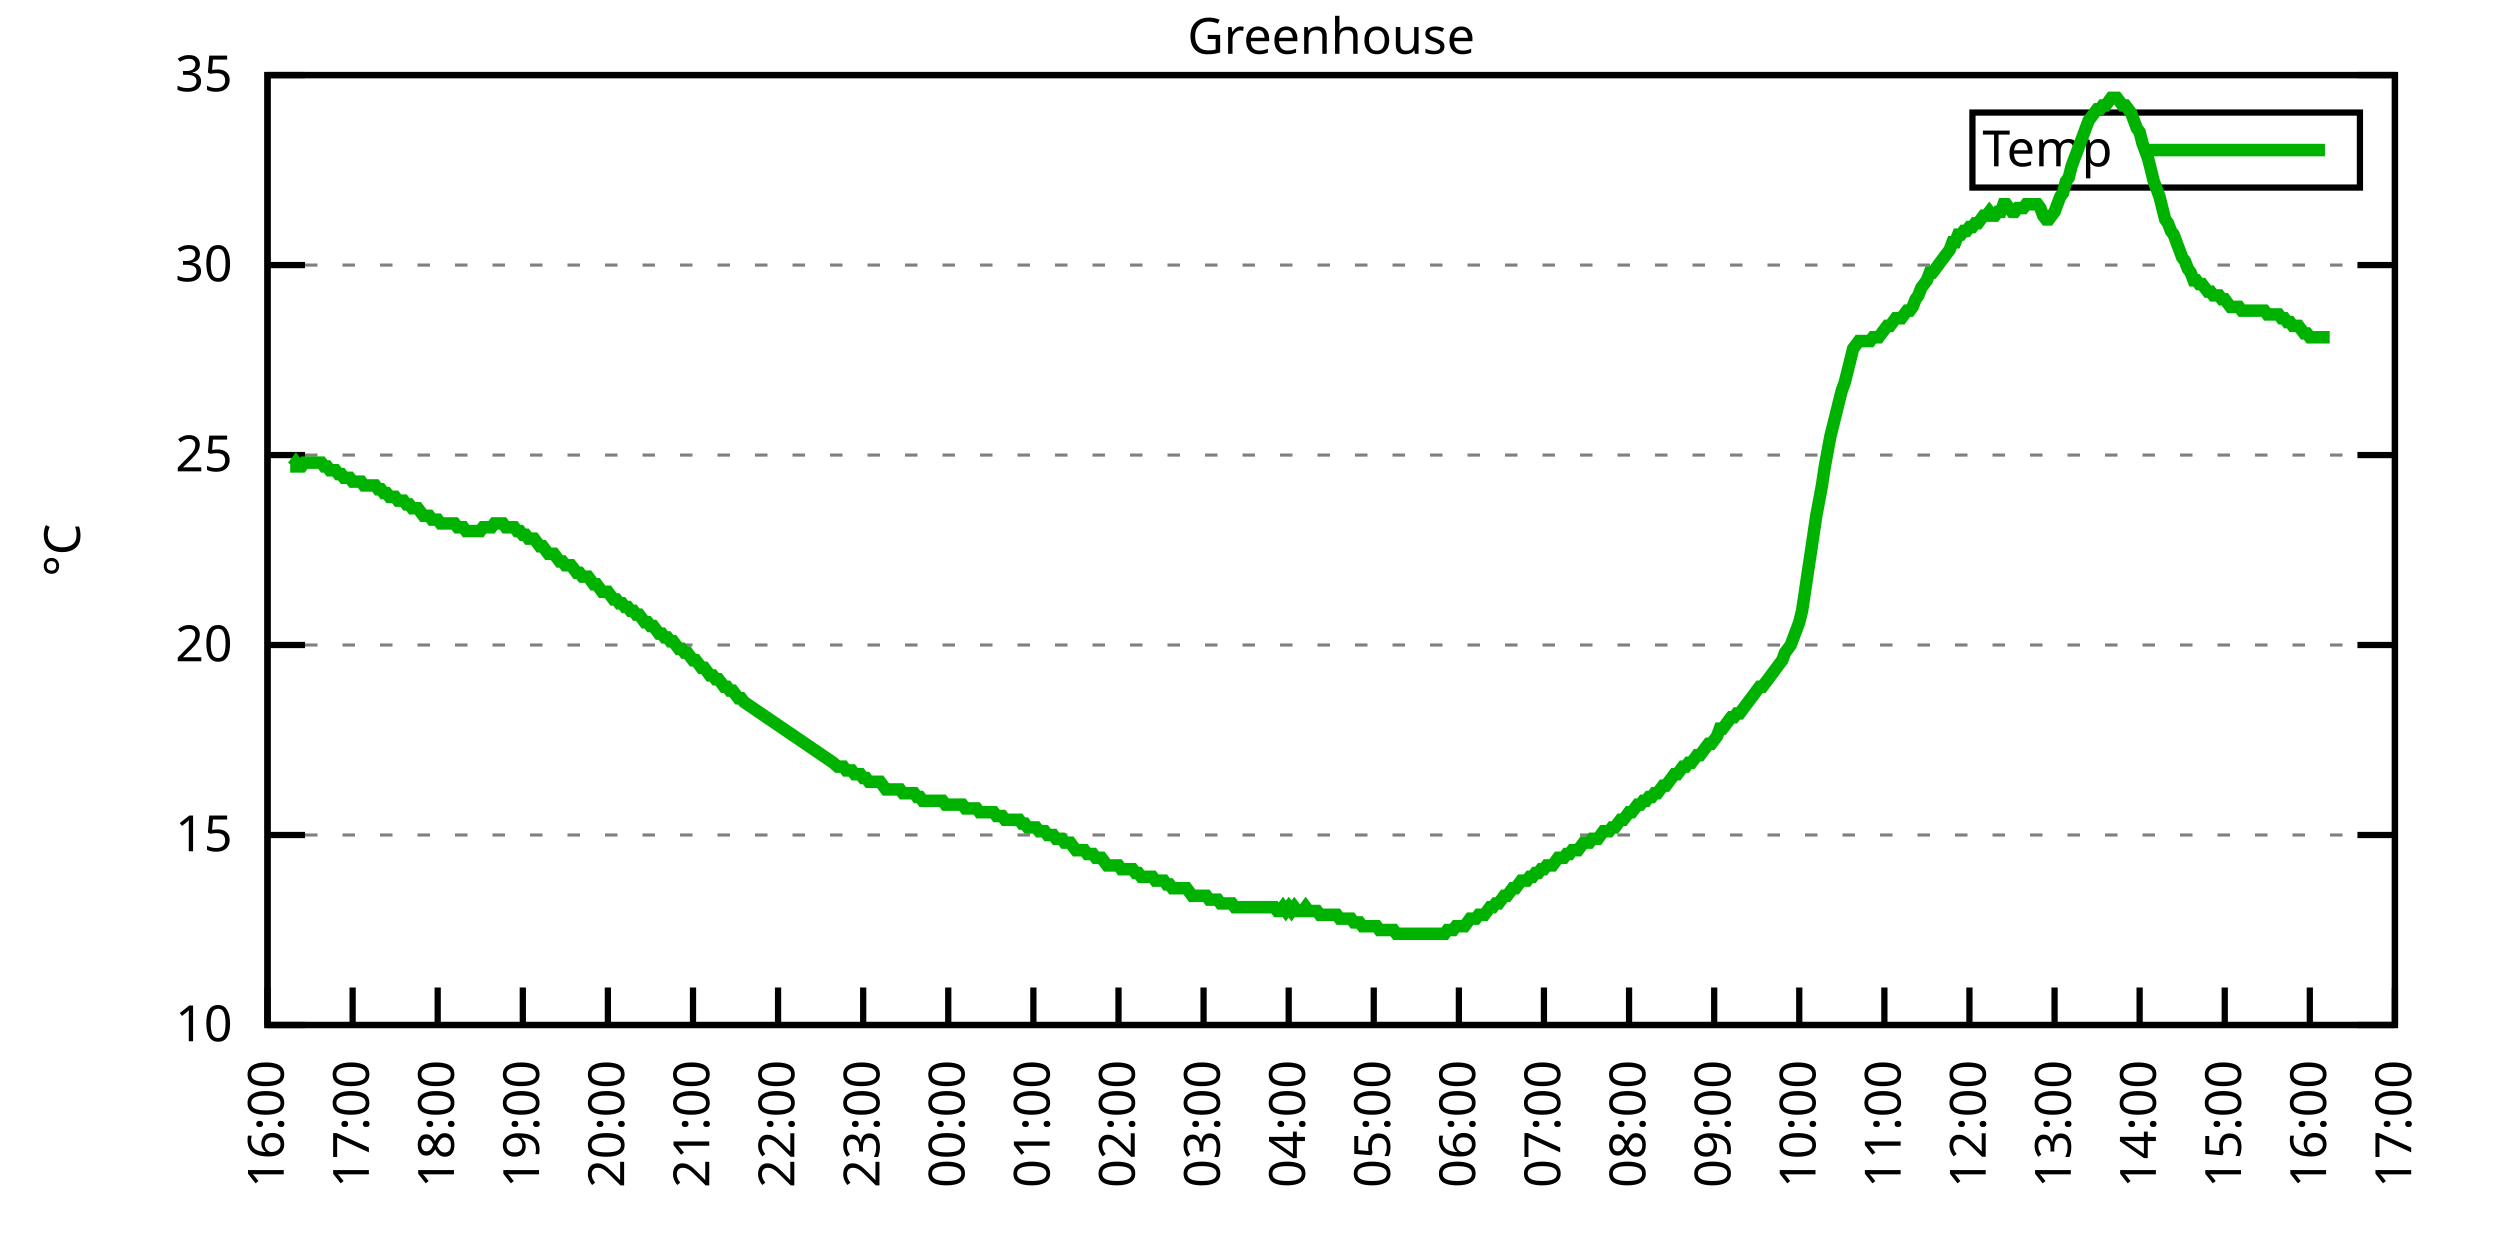
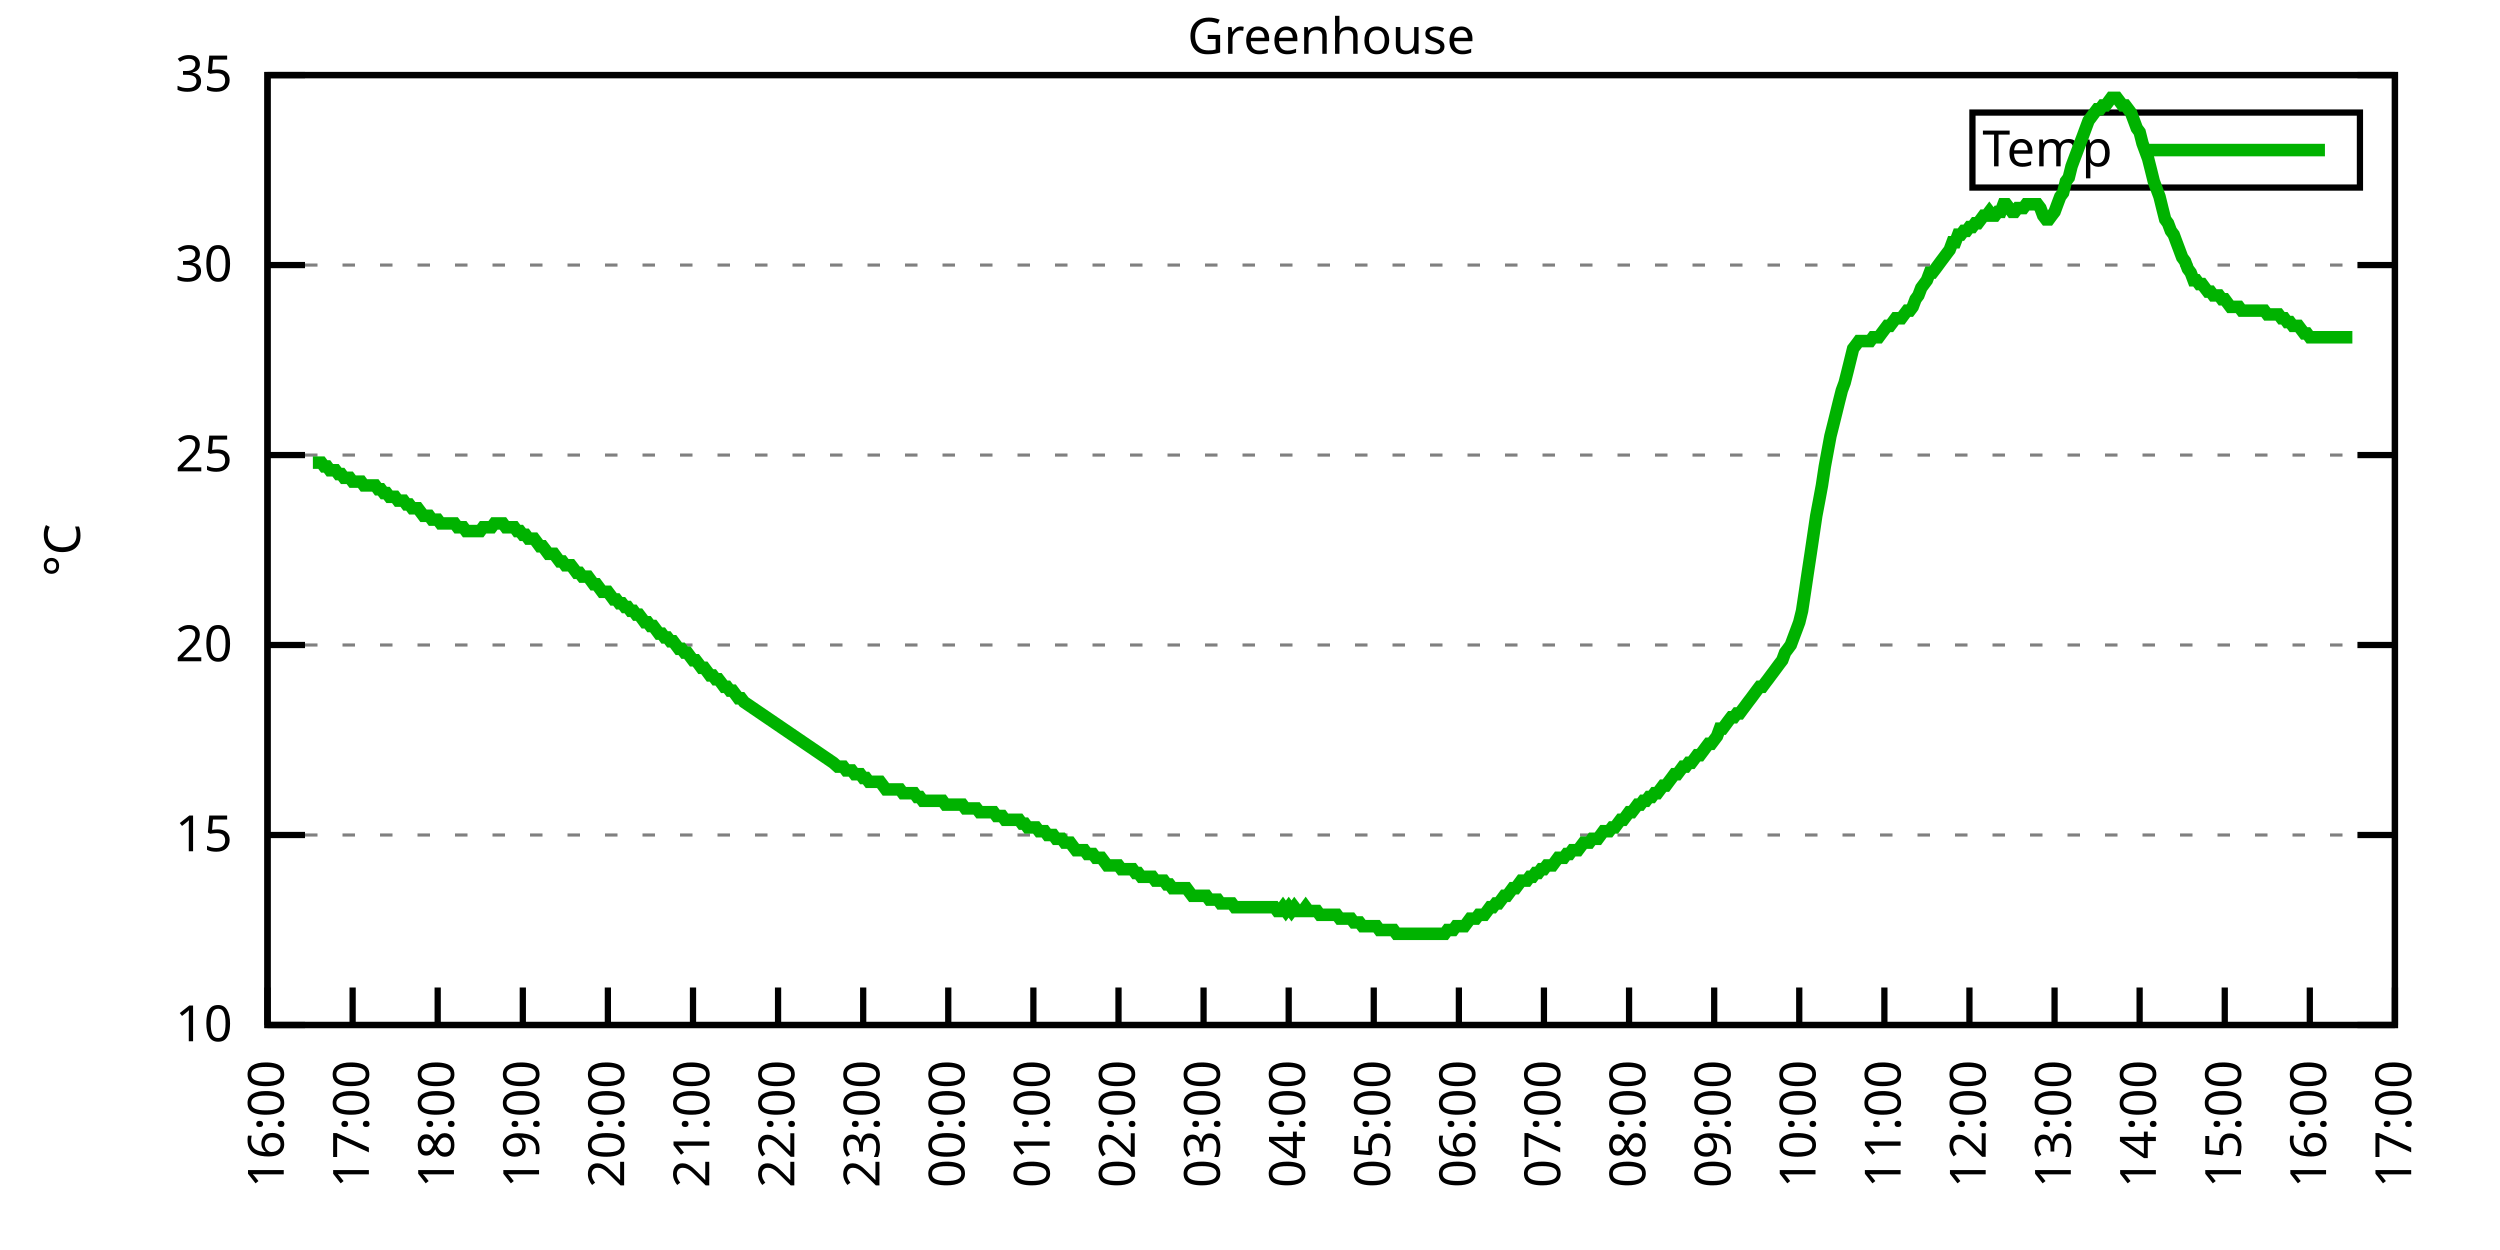
<svg xmlns="http://www.w3.org/2000/svg" xmlns:xlink="http://www.w3.org/1999/xlink" width="400" height="200" viewBox="0 0 400 200">
  <g id="gnuplot_canvas">
    <rect x="0" y="0" width="400" height="200" fill="none" />
    <defs>
      <circle id="gpDot" r="0.5" stroke-width="0.5" stroke="currentColor" />
      <path id="gpPt0" stroke-width="0.333" stroke="currentColor" d="M-1,0 h2 M0,-1 v2" />
      <path id="gpPt1" stroke-width="0.333" stroke="currentColor" d="M-1,-1 L1,1 M1,-1 L-1,1" />
      <path id="gpPt2" stroke-width="0.333" stroke="currentColor" d="M-1,0 L1,0 M0,-1 L0,1 M-1,-1 L1,1 M-1,1 L1,-1" />
      <rect id="gpPt3" stroke-width="0.333" stroke="currentColor" x="-1" y="-1" width="2" height="2" />
      <rect id="gpPt4" stroke-width="0.333" stroke="currentColor" fill="currentColor" x="-1" y="-1" width="2" height="2" />
      <circle id="gpPt5" stroke-width="0.333" stroke="currentColor" cx="0" cy="0" r="1" />
      <use xlink:href="#gpPt5" id="gpPt6" fill="currentColor" stroke="none" />
      <path id="gpPt7" stroke-width="0.333" stroke="currentColor" d="M0,-1.33 L-1.33,0.67 L1.33,0.67 z" />
      <use xlink:href="#gpPt7" id="gpPt8" fill="currentColor" stroke="none" />
      <use xlink:href="#gpPt7" id="gpPt9" stroke="currentColor" transform="rotate(180)" />
      <use xlink:href="#gpPt9" id="gpPt10" fill="currentColor" stroke="none" />
      <use xlink:href="#gpPt3" id="gpPt11" stroke="currentColor" transform="rotate(45)" />
      <use xlink:href="#gpPt11" id="gpPt12" fill="currentColor" stroke="none" />
      <path id="gpPt13" stroke-width="0.333" stroke="currentColor" d="M0,1.330 L1.265,0.411 L0.782,-1.067 L-0.782,-1.076 L-1.265,0.411 z" />
      <use xlink:href="#gpPt13" id="gpPt14" fill="currentColor" stroke="none" />
      <filter id="textbox" filterUnits="objectBoundingBox" x="0" y="0" height="1" width="1">
        <feFlood flood-color="white" flood-opacity="1" result="bgnd" />
        <feComposite in="SourceGraphic" in2="bgnd" operator="atop" />
      </filter>
      <filter id="greybox" filterUnits="objectBoundingBox" x="0" y="0" height="1" width="1">
        <feFlood flood-color="lightgrey" flood-opacity="1" result="grey" />
        <feComposite in="SourceGraphic" in2="grey" operator="atop" />
      </filter>
    </defs>
    <g fill="none" color="white" stroke="currentColor" stroke-width="1.00" stroke-linecap="butt" stroke-linejoin="miter">
</g>
    <g fill="none" color="black" stroke="currentColor" stroke-width="1.00" stroke-linecap="butt" stroke-linejoin="miter">
      <g stroke="none" shape-rendering="crispEdges">
        <polygon fill="rgb(255, 255, 255)" points="42.80,164.00 383.18,164.00 383.18,12.02 42.80,12.02 " />
      </g>
    </g>
    <g fill="none" color="black" stroke="currentColor" stroke-width="1.00" stroke-linecap="butt" stroke-linejoin="miter">
</g>
    <g fill="none" color="black" stroke="black" stroke-width="0.50" stroke-linecap="butt" stroke-linejoin="miter">
</g>
    <g fill="none" color="gray" stroke="currentColor" stroke-width="0.50" stroke-linecap="butt" stroke-linejoin="miter">
      <path stroke="gray" stroke-dasharray="2,4" class="gridline" d="M42.80,164.00 L383.19,164.00  " />
    </g>
    <g fill="none" color="gray" stroke="gray" stroke-width="1.00" stroke-linecap="butt" stroke-linejoin="miter">
</g>
    <g fill="none" color="black" stroke="currentColor" stroke-width="1.00" stroke-linecap="butt" stroke-linejoin="miter">
      <path stroke="black" d="M42.80,164.00 L48.80,164.00 M383.19,164.00 L377.19,164.00  " />
      <g transform="translate(37.20,166.60)" stroke="none" fill="black" font-family="Sans" font-size="8.00" text-anchor="end">
        <text>
          <tspan font-family="Sans"> 10</tspan>
        </text>
      </g>
    </g>
    <g fill="none" color="black" stroke="currentColor" stroke-width="1.00" stroke-linecap="butt" stroke-linejoin="miter">
</g>
    <g fill="none" color="black" stroke="black" stroke-width="0.50" stroke-linecap="butt" stroke-linejoin="miter">
</g>
    <g fill="none" color="gray" stroke="currentColor" stroke-width="0.50" stroke-linecap="butt" stroke-linejoin="miter">
      <path stroke="gray" stroke-dasharray="2,4" class="gridline" d="M42.80,133.60 L383.19,133.60  " />
    </g>
    <g fill="none" color="gray" stroke="gray" stroke-width="1.00" stroke-linecap="butt" stroke-linejoin="miter">
</g>
    <g fill="none" color="black" stroke="currentColor" stroke-width="1.00" stroke-linecap="butt" stroke-linejoin="miter">
      <path stroke="black" d="M42.80,133.60 L48.80,133.60 M383.19,133.60 L377.19,133.60  " />
      <g transform="translate(37.20,136.20)" stroke="none" fill="black" font-family="Sans" font-size="8.00" text-anchor="end">
        <text>
          <tspan font-family="Sans"> 15</tspan>
        </text>
      </g>
    </g>
    <g fill="none" color="black" stroke="currentColor" stroke-width="1.00" stroke-linecap="butt" stroke-linejoin="miter">
</g>
    <g fill="none" color="black" stroke="black" stroke-width="0.50" stroke-linecap="butt" stroke-linejoin="miter">
</g>
    <g fill="none" color="gray" stroke="currentColor" stroke-width="0.50" stroke-linecap="butt" stroke-linejoin="miter">
      <path stroke="gray" stroke-dasharray="2,4" class="gridline" d="M42.80,103.20 L383.19,103.20  " />
    </g>
    <g fill="none" color="gray" stroke="gray" stroke-width="1.00" stroke-linecap="butt" stroke-linejoin="miter">
</g>
    <g fill="none" color="black" stroke="currentColor" stroke-width="1.00" stroke-linecap="butt" stroke-linejoin="miter">
      <path stroke="black" d="M42.80,103.20 L48.80,103.20 M383.19,103.20 L377.19,103.20  " />
      <g transform="translate(37.20,105.80)" stroke="none" fill="black" font-family="Sans" font-size="8.00" text-anchor="end">
        <text>
          <tspan font-family="Sans"> 20</tspan>
        </text>
      </g>
    </g>
    <g fill="none" color="black" stroke="currentColor" stroke-width="1.00" stroke-linecap="butt" stroke-linejoin="miter">
</g>
    <g fill="none" color="black" stroke="black" stroke-width="0.50" stroke-linecap="butt" stroke-linejoin="miter">
</g>
    <g fill="none" color="gray" stroke="currentColor" stroke-width="0.50" stroke-linecap="butt" stroke-linejoin="miter">
      <path stroke="gray" stroke-dasharray="2,4" class="gridline" d="M42.80,72.81 L383.19,72.81  " />
    </g>
    <g fill="none" color="gray" stroke="gray" stroke-width="1.00" stroke-linecap="butt" stroke-linejoin="miter">
</g>
    <g fill="none" color="black" stroke="currentColor" stroke-width="1.00" stroke-linecap="butt" stroke-linejoin="miter">
      <path stroke="black" d="M42.80,72.81 L48.80,72.81 M383.19,72.81 L377.19,72.81  " />
      <g transform="translate(37.20,75.41)" stroke="none" fill="black" font-family="Sans" font-size="8.00" text-anchor="end">
        <text>
          <tspan font-family="Sans"> 25</tspan>
        </text>
      </g>
    </g>
    <g fill="none" color="black" stroke="currentColor" stroke-width="1.00" stroke-linecap="butt" stroke-linejoin="miter">
</g>
    <g fill="none" color="black" stroke="black" stroke-width="0.50" stroke-linecap="butt" stroke-linejoin="miter">
</g>
    <g fill="none" color="gray" stroke="currentColor" stroke-width="0.50" stroke-linecap="butt" stroke-linejoin="miter">
      <path stroke="gray" stroke-dasharray="2,4" class="gridline" d="M42.80,42.41 L383.19,42.41  " />
    </g>
    <g fill="none" color="gray" stroke="gray" stroke-width="1.00" stroke-linecap="butt" stroke-linejoin="miter">
</g>
    <g fill="none" color="black" stroke="currentColor" stroke-width="1.00" stroke-linecap="butt" stroke-linejoin="miter">
      <path stroke="black" d="M42.80,42.41 L48.80,42.41 M383.19,42.41 L377.19,42.41  " />
      <g transform="translate(37.20,45.01)" stroke="none" fill="black" font-family="Sans" font-size="8.00" text-anchor="end">
        <text>
          <tspan font-family="Sans"> 30</tspan>
        </text>
      </g>
    </g>
    <g fill="none" color="black" stroke="currentColor" stroke-width="1.00" stroke-linecap="butt" stroke-linejoin="miter">
</g>
    <g fill="none" color="black" stroke="black" stroke-width="0.50" stroke-linecap="butt" stroke-linejoin="miter">
</g>
    <g fill="none" color="gray" stroke="currentColor" stroke-width="0.50" stroke-linecap="butt" stroke-linejoin="miter">
      <path stroke="gray" stroke-dasharray="2,4" class="gridline" d="M42.80,12.01 L383.19,12.01  " />
    </g>
    <g fill="none" color="gray" stroke="gray" stroke-width="1.00" stroke-linecap="butt" stroke-linejoin="miter">
</g>
    <g fill="none" color="black" stroke="currentColor" stroke-width="1.00" stroke-linecap="butt" stroke-linejoin="miter">
      <path stroke="black" d="M42.80,12.01 L48.80,12.01 M383.19,12.01 L377.19,12.01  " />
      <g transform="translate(37.20,14.61)" stroke="none" fill="black" font-family="Sans" font-size="8.00" text-anchor="end">
        <text>
          <tspan font-family="Sans"> 35</tspan>
        </text>
      </g>
    </g>
    <g fill="none" color="black" stroke="currentColor" stroke-width="1.00" stroke-linecap="butt" stroke-linejoin="miter">
      <path stroke="black" d="M42.80,164.00 L42.80,158.00  " />
      <g transform="translate(45.40,169.60) rotate(270.00)" stroke="none" fill="black" font-family="Sans" font-size="8.00" text-anchor="end">
        <text>
          <tspan font-family="Sans">16:00</tspan>
        </text>
      </g>
    </g>
    <g fill="none" color="black" stroke="currentColor" stroke-width="1.00" stroke-linecap="butt" stroke-linejoin="miter">
      <path stroke="black" d="M56.42,164.00 L56.42,158.00  " />
      <g transform="translate(59.02,169.60) rotate(270.00)" stroke="none" fill="black" font-family="Sans" font-size="8.00" text-anchor="end">
        <text>
          <tspan font-family="Sans">17:00</tspan>
        </text>
      </g>
    </g>
    <g fill="none" color="black" stroke="currentColor" stroke-width="1.00" stroke-linecap="butt" stroke-linejoin="miter">
      <path stroke="black" d="M70.03,164.00 L70.03,158.00  " />
      <g transform="translate(72.63,169.60) rotate(270.00)" stroke="none" fill="black" font-family="Sans" font-size="8.00" text-anchor="end">
        <text>
          <tspan font-family="Sans">18:00</tspan>
        </text>
      </g>
    </g>
    <g fill="none" color="black" stroke="currentColor" stroke-width="1.00" stroke-linecap="butt" stroke-linejoin="miter">
      <path stroke="black" d="M83.65,164.00 L83.65,158.00  " />
      <g transform="translate(86.25,169.60) rotate(270.00)" stroke="none" fill="black" font-family="Sans" font-size="8.00" text-anchor="end">
        <text>
          <tspan font-family="Sans">19:00</tspan>
        </text>
      </g>
    </g>
    <g fill="none" color="black" stroke="currentColor" stroke-width="1.00" stroke-linecap="butt" stroke-linejoin="miter">
      <path stroke="black" d="M97.26,164.00 L97.26,158.00  " />
      <g transform="translate(99.86,169.60) rotate(270.00)" stroke="none" fill="black" font-family="Sans" font-size="8.00" text-anchor="end">
        <text>
          <tspan font-family="Sans">20:00</tspan>
        </text>
      </g>
    </g>
    <g fill="none" color="black" stroke="currentColor" stroke-width="1.00" stroke-linecap="butt" stroke-linejoin="miter">
      <path stroke="black" d="M110.88,164.00 L110.88,158.00  " />
      <g transform="translate(113.48,169.60) rotate(270.00)" stroke="none" fill="black" font-family="Sans" font-size="8.00" text-anchor="end">
        <text>
          <tspan font-family="Sans">21:00</tspan>
        </text>
      </g>
    </g>
    <g fill="none" color="black" stroke="currentColor" stroke-width="1.00" stroke-linecap="butt" stroke-linejoin="miter">
      <path stroke="black" d="M124.49,164.00 L124.49,158.00  " />
      <g transform="translate(127.09,169.60) rotate(270.00)" stroke="none" fill="black" font-family="Sans" font-size="8.00" text-anchor="end">
        <text>
          <tspan font-family="Sans">22:00</tspan>
        </text>
      </g>
    </g>
    <g fill="none" color="black" stroke="currentColor" stroke-width="1.00" stroke-linecap="butt" stroke-linejoin="miter">
      <path stroke="black" d="M138.11,164.00 L138.11,158.00  " />
      <g transform="translate(140.71,169.60) rotate(270.00)" stroke="none" fill="black" font-family="Sans" font-size="8.00" text-anchor="end">
        <text>
          <tspan font-family="Sans">23:00</tspan>
        </text>
      </g>
    </g>
    <g fill="none" color="black" stroke="currentColor" stroke-width="1.00" stroke-linecap="butt" stroke-linejoin="miter">
      <path stroke="black" d="M151.72,164.00 L151.72,158.00  " />
      <g transform="translate(154.32,169.60) rotate(270.00)" stroke="none" fill="black" font-family="Sans" font-size="8.00" text-anchor="end">
        <text>
          <tspan font-family="Sans">00:00</tspan>
        </text>
      </g>
    </g>
    <g fill="none" color="black" stroke="currentColor" stroke-width="1.00" stroke-linecap="butt" stroke-linejoin="miter">
      <path stroke="black" d="M165.34,164.00 L165.34,158.00  " />
      <g transform="translate(167.94,169.60) rotate(270.00)" stroke="none" fill="black" font-family="Sans" font-size="8.00" text-anchor="end">
        <text>
          <tspan font-family="Sans">01:00</tspan>
        </text>
      </g>
    </g>
    <g fill="none" color="black" stroke="currentColor" stroke-width="1.00" stroke-linecap="butt" stroke-linejoin="miter">
      <path stroke="black" d="M178.96,164.00 L178.96,158.00  " />
      <g transform="translate(181.56,169.60) rotate(270.00)" stroke="none" fill="black" font-family="Sans" font-size="8.00" text-anchor="end">
        <text>
          <tspan font-family="Sans">02:00</tspan>
        </text>
      </g>
    </g>
    <g fill="none" color="black" stroke="currentColor" stroke-width="1.00" stroke-linecap="butt" stroke-linejoin="miter">
      <path stroke="black" d="M192.57,164.00 L192.57,158.00  " />
      <g transform="translate(195.17,169.60) rotate(270.00)" stroke="none" fill="black" font-family="Sans" font-size="8.00" text-anchor="end">
        <text>
          <tspan font-family="Sans">03:00</tspan>
        </text>
      </g>
    </g>
    <g fill="none" color="black" stroke="currentColor" stroke-width="1.00" stroke-linecap="butt" stroke-linejoin="miter">
      <path stroke="black" d="M206.19,164.00 L206.19,158.00  " />
      <g transform="translate(208.79,169.60) rotate(270.00)" stroke="none" fill="black" font-family="Sans" font-size="8.00" text-anchor="end">
        <text>
          <tspan font-family="Sans">04:00</tspan>
        </text>
      </g>
    </g>
    <g fill="none" color="black" stroke="currentColor" stroke-width="1.00" stroke-linecap="butt" stroke-linejoin="miter">
      <path stroke="black" d="M219.80,164.00 L219.80,158.00  " />
      <g transform="translate(222.40,169.60) rotate(270.00)" stroke="none" fill="black" font-family="Sans" font-size="8.00" text-anchor="end">
        <text>
          <tspan font-family="Sans">05:00</tspan>
        </text>
      </g>
    </g>
    <g fill="none" color="black" stroke="currentColor" stroke-width="1.00" stroke-linecap="butt" stroke-linejoin="miter">
      <path stroke="black" d="M233.42,164.00 L233.42,158.00  " />
      <g transform="translate(236.02,169.60) rotate(270.00)" stroke="none" fill="black" font-family="Sans" font-size="8.00" text-anchor="end">
        <text>
          <tspan font-family="Sans">06:00</tspan>
        </text>
      </g>
    </g>
    <g fill="none" color="black" stroke="currentColor" stroke-width="1.00" stroke-linecap="butt" stroke-linejoin="miter">
      <path stroke="black" d="M247.03,164.00 L247.03,158.00  " />
      <g transform="translate(249.63,169.60) rotate(270.00)" stroke="none" fill="black" font-family="Sans" font-size="8.00" text-anchor="end">
        <text>
          <tspan font-family="Sans">07:00</tspan>
        </text>
      </g>
    </g>
    <g fill="none" color="black" stroke="currentColor" stroke-width="1.00" stroke-linecap="butt" stroke-linejoin="miter">
      <path stroke="black" d="M260.65,164.00 L260.65,158.00  " />
      <g transform="translate(263.25,169.60) rotate(270.00)" stroke="none" fill="black" font-family="Sans" font-size="8.00" text-anchor="end">
        <text>
          <tspan font-family="Sans">08:00</tspan>
        </text>
      </g>
    </g>
    <g fill="none" color="black" stroke="currentColor" stroke-width="1.00" stroke-linecap="butt" stroke-linejoin="miter">
      <path stroke="black" d="M274.27,164.00 L274.27,158.00  " />
      <g transform="translate(276.87,169.60) rotate(270.00)" stroke="none" fill="black" font-family="Sans" font-size="8.00" text-anchor="end">
        <text>
          <tspan font-family="Sans">09:00</tspan>
        </text>
      </g>
    </g>
    <g fill="none" color="black" stroke="currentColor" stroke-width="1.00" stroke-linecap="butt" stroke-linejoin="miter">
      <path stroke="black" d="M287.88,164.00 L287.88,158.00  " />
      <g transform="translate(290.48,169.60) rotate(270.00)" stroke="none" fill="black" font-family="Sans" font-size="8.00" text-anchor="end">
        <text>
          <tspan font-family="Sans">10:00</tspan>
        </text>
      </g>
    </g>
    <g fill="none" color="black" stroke="currentColor" stroke-width="1.00" stroke-linecap="butt" stroke-linejoin="miter">
      <path stroke="black" d="M301.50,164.00 L301.50,158.00  " />
      <g transform="translate(304.10,169.60) rotate(270.00)" stroke="none" fill="black" font-family="Sans" font-size="8.00" text-anchor="end">
        <text>
          <tspan font-family="Sans">11:00</tspan>
        </text>
      </g>
    </g>
    <g fill="none" color="black" stroke="currentColor" stroke-width="1.00" stroke-linecap="butt" stroke-linejoin="miter">
      <path stroke="black" d="M315.11,164.00 L315.11,158.00  " />
      <g transform="translate(317.71,169.60) rotate(270.00)" stroke="none" fill="black" font-family="Sans" font-size="8.00" text-anchor="end">
        <text>
          <tspan font-family="Sans">12:00</tspan>
        </text>
      </g>
    </g>
    <g fill="none" color="black" stroke="currentColor" stroke-width="1.00" stroke-linecap="butt" stroke-linejoin="miter">
      <path stroke="black" d="M328.73,164.00 L328.73,158.00  " />
      <g transform="translate(331.33,169.60) rotate(270.00)" stroke="none" fill="black" font-family="Sans" font-size="8.00" text-anchor="end">
        <text>
          <tspan font-family="Sans">13:00</tspan>
        </text>
      </g>
    </g>
    <g fill="none" color="black" stroke="currentColor" stroke-width="1.00" stroke-linecap="butt" stroke-linejoin="miter">
      <path stroke="black" d="M342.34,164.00 L342.34,158.00  " />
      <g transform="translate(344.94,169.60) rotate(270.00)" stroke="none" fill="black" font-family="Sans" font-size="8.00" text-anchor="end">
        <text>
          <tspan font-family="Sans">14:00</tspan>
        </text>
      </g>
    </g>
    <g fill="none" color="black" stroke="currentColor" stroke-width="1.00" stroke-linecap="butt" stroke-linejoin="miter">
      <path stroke="black" d="M355.96,164.00 L355.96,158.00  " />
      <g transform="translate(358.56,169.60) rotate(270.00)" stroke="none" fill="black" font-family="Sans" font-size="8.00" text-anchor="end">
        <text>
          <tspan font-family="Sans">15:00</tspan>
        </text>
      </g>
    </g>
    <g fill="none" color="black" stroke="currentColor" stroke-width="1.00" stroke-linecap="butt" stroke-linejoin="miter">
      <path stroke="black" d="M369.57,164.00 L369.57,158.00  " />
      <g transform="translate(372.17,169.60) rotate(270.00)" stroke="none" fill="black" font-family="Sans" font-size="8.00" text-anchor="end">
        <text>
          <tspan font-family="Sans">16:00</tspan>
        </text>
      </g>
    </g>
    <g fill="none" color="black" stroke="currentColor" stroke-width="1.00" stroke-linecap="butt" stroke-linejoin="miter">
      <path stroke="black" d="M383.19,164.00 L383.19,158.00  " />
      <g transform="translate(385.79,169.60) rotate(270.00)" stroke="none" fill="black" font-family="Sans" font-size="8.00" text-anchor="end">
        <text>
          <tspan font-family="Sans">17:00</tspan>
        </text>
      </g>
    </g>
    <g fill="none" color="black" stroke="currentColor" stroke-width="1.00" stroke-linecap="butt" stroke-linejoin="miter">
</g>
    <g fill="none" color="black" stroke="currentColor" stroke-width="1.00" stroke-linecap="butt" stroke-linejoin="miter">
      <path stroke="black" d="M42.80,12.01 L42.80,164.00 L383.19,164.00 L383.19,12.01 L42.80,12.01 Z  " />
    </g>
    <g fill="none" color="black" stroke="currentColor" stroke-width="1.00" stroke-linecap="butt" stroke-linejoin="miter">
</g>
    <g fill="none" color="black" stroke="currentColor" stroke-width="1.00" stroke-linecap="butt" stroke-linejoin="miter">
      <path stroke="black" d="M315.59,30.01 L315.59,18.01 L377.59,18.01 L377.59,30.01 L315.59,30.01 Z  " />
    </g>
    <g id="Greenhouse_plot_1">
      <g fill="none" color="white" stroke="black" stroke-width="2.00" stroke-linecap="butt" stroke-linejoin="miter">
</g>
      <g fill="none" color="black" stroke="currentColor" stroke-width="2.00" stroke-linecap="butt" stroke-linejoin="miter">
        <g transform="translate(337.99,26.61)" stroke="none" fill="black" font-family="Sans" font-size="8.00" text-anchor="end">
          <text>
            <tspan font-family="Sans">Temp</tspan>
          </text>
        </g>
      </g>
      <g fill="none" color="black" stroke="currentColor" stroke-width="2.00" stroke-linecap="butt" stroke-linejoin="miter">
-         <path stroke="rgb(  0, 178,   0)" d="M343.59,24.01 L371.99,24.01 M46.43,74.63 L46.88,74.63 L47.34,74.02 L47.79,74.63 L48.25,74.63 L48.70,74.02   L49.15,74.02 L49.61,74.02 L50.06,74.02 L50.52,74.02 L50.97,74.02 L51.42,74.02 L51.88,74.63 L52.33,74.63   L52.78,75.24 L53.24,75.24 L53.69,75.24 L54.15,75.85 L54.60,75.85 L55.05,76.45 L55.51,76.45 L55.96,76.45   L56.42,77.06 L56.87,77.06 L57.32,77.06 L57.78,77.06 L58.23,77.67 L58.68,77.67 L59.14,77.67 L59.59,77.67   L60.05,77.67 L60.50,78.28 L60.95,78.28 L61.41,78.89 L61.86,78.89 L62.32,79.49 L62.77,79.49 L63.22,79.49   L63.68,80.10 L64.13,80.10 L64.58,80.10 L65.04,80.71 L65.49,80.71 L65.95,81.32 L66.40,81.32 L66.85,81.32   L67.31,81.93 L67.76,82.53 L68.22,82.53 L68.67,82.53 L69.12,83.14 L69.58,83.14 L70.03,83.14 L70.49,83.75   L70.94,83.75 L71.39,83.75 L71.85,83.75 L72.30,83.75 L72.75,83.75 L73.21,84.36 L73.66,84.36 L74.12,84.36   L74.57,84.97 L75.02,84.97 L75.48,84.97 L75.93,84.97 L76.39,84.97 L76.84,84.97 L77.29,84.36 L77.75,84.36   L78.20,84.36 L78.65,84.36 L79.11,83.75 L79.56,83.75 L80.02,83.75 L80.47,83.75 L80.92,84.36 L81.38,84.36   L81.83,84.36 L82.29,84.36 L82.74,84.97 L83.19,84.97 L83.65,85.57 L84.10,85.57 L84.55,86.18 L85.01,86.18   L85.46,86.18 L85.92,86.79 L86.37,87.40 L86.82,87.40 L87.28,88.00 L87.73,88.61 L88.19,88.61 L88.64,88.61   L89.09,89.22 L89.55,89.83 L90.00,89.83 L90.45,90.44 L90.91,90.44 L91.36,90.44 L91.82,91.04 L92.27,91.65   L92.72,91.65 L93.18,92.26 L93.63,92.26 L94.09,92.26 L94.54,92.87 L94.99,93.48 L95.45,93.48 L95.90,94.08   L96.35,94.69 L96.81,94.69 L97.26,94.69 L97.72,95.30 L98.17,95.91 L98.62,95.91 L99.08,96.52 L99.53,96.52   L99.99,97.12 L100.44,97.12 L100.89,97.73 L101.35,97.73 L101.80,98.34 L102.25,98.34 L102.71,98.95 L103.16,99.56   L103.62,99.56 L104.07,100.16 L104.52,100.16 L104.98,100.77 L105.43,101.38 L105.89,101.38 L106.34,101.99 L106.79,101.99   L107.25,102.60 L107.70,102.60 L108.15,103.20 L108.61,103.81 L109.06,103.81 L109.52,104.42 L109.97,104.42 L110.42,105.03   L110.88,105.64 L111.33,105.64 L111.79,106.24 L112.24,106.85 L112.69,106.85 L113.15,107.46 L113.60,108.07 L114.05,108.07   L114.51,108.68 L114.96,108.68 L115.42,109.28 L115.87,109.89 L116.32,109.89 L116.78,110.50 L117.23,110.50 L117.69,111.11   L118.14,111.72 L118.59,111.72 L119.05,112.32 L133.34,122.05 L134.02,122.66 L134.48,122.66 L134.93,122.66 L135.39,123.27   L135.84,123.27 L136.29,123.27 L136.75,123.87 L137.20,123.87 L137.66,123.87 L138.11,124.48 L138.56,124.48 L139.02,125.09   L139.47,125.09 L139.92,125.09 L140.38,125.09 L140.83,125.09 L141.29,125.70 L141.74,126.31 L142.19,126.31 L142.65,126.31   L143.10,126.31 L143.56,126.31 L144.01,126.31 L144.46,126.91 L144.92,126.91 L145.37,126.91 L145.82,126.91 L146.28,126.91   L146.73,127.52 L147.19,127.52 L147.64,128.13 L148.09,128.13 L148.55,128.13 L149.00,128.13 L149.46,128.13 L149.91,128.13   L150.36,128.13 L150.82,128.13 L151.27,128.74 L151.72,128.74 L152.18,128.74 L152.63,128.74 L153.09,128.74 L153.54,128.74   L153.99,128.74 L154.45,129.35 L154.90,129.35 L155.36,129.35 L155.81,129.35 L156.26,129.35 L156.72,129.95 L157.17,129.95   L157.62,129.95 L158.08,129.95 L158.53,129.95 L158.99,129.95 L159.44,130.56 L159.89,130.56 L160.35,130.56 L160.80,131.17   L161.26,131.17 L161.71,131.17 L162.16,131.17 L162.62,131.17 L163.07,131.17 L163.52,131.78 L163.98,131.78 L164.43,132.39   L164.89,132.39 L165.34,132.39 L165.79,132.39 L166.25,132.99 L166.70,132.99 L167.16,132.99 L167.61,133.60 L168.06,133.60   L168.52,133.60 L168.97,134.21 L169.43,134.21 L169.88,134.21 L170.33,134.82 L170.79,134.82 L171.24,134.82 L171.69,135.43   L172.15,136.03 L172.60,136.03 L173.06,136.03 L173.51,136.03 L173.96,136.64 L174.42,136.64 L174.87,136.64 L175.33,137.25   L175.78,137.25 L176.23,137.25 L176.69,137.86 L177.14,138.47 L177.59,138.47 L178.05,138.47 L178.50,138.47 L178.96,138.47   L179.41,139.07 L179.86,139.07 L180.32,139.07 L180.77,139.07 L181.23,139.07 L181.68,139.68 L182.13,139.68 L182.59,140.29   L183.04,140.29 L183.49,140.29 L183.95,140.29 L184.40,140.29 L184.86,140.90 L185.31,140.90 L185.76,140.90 L186.22,140.90   L186.67,141.51 L187.13,141.51 L187.58,142.11 L188.03,142.11 L188.49,142.11 L188.94,142.11 L189.39,142.11 L189.85,142.11   L190.30,142.72 L190.76,143.33 L191.21,143.33 L191.66,143.33 L192.12,143.33 L192.57,143.33 L193.03,143.33 L193.48,143.94   L193.93,143.94 L194.39,143.94 L194.84,143.94 L195.29,144.55 L195.75,144.55 L196.20,144.55 L196.66,144.55 L197.11,144.55   L197.56,145.15 L198.02,145.15 L198.47,145.15 L198.93,145.15 L199.38,145.15 L199.83,145.15 L200.29,145.15 L200.74,145.15   L201.19,145.15 L201.65,145.15 L202.10,145.15 L202.56,145.15 L203.01,145.15 L203.46,145.15 L203.92,145.15 L204.37,145.76   L204.83,145.76 L205.28,145.15 L205.73,145.76 L206.19,145.15 L206.64,145.76 L207.09,145.15 L207.55,145.76 L208.00,145.76   L208.46,145.76 L208.91,145.15 L209.36,145.76 L209.82,145.76 L210.27,145.76 L210.73,145.76 L211.18,146.37 L211.63,146.37   L212.09,146.37 L212.54,146.37 L213.00,146.37 L213.45,146.37 L213.90,146.37 L214.36,146.98 L214.81,146.98 L215.26,146.98   L215.72,146.98 L216.17,146.98 L216.63,147.59 L217.08,147.59 L217.53,147.59 L217.99,148.19 L218.44,148.19 L218.90,148.19   L219.35,148.19 L219.80,148.19 L220.26,148.19 L220.71,148.80 L221.16,148.80 L221.62,148.80 L222.07,148.80 L222.53,148.80   L222.98,148.80 L223.43,149.41 L223.89,149.41 L224.34,149.41 L224.80,149.41 L225.25,149.41 L225.70,149.41 L226.16,149.41   L226.61,149.41 L227.06,149.41 L227.52,149.41 L227.97,149.41 L228.43,149.41 L228.88,149.41 L229.33,149.41 L229.79,149.41   L230.24,149.41 L230.70,149.41 L231.15,149.41 L231.60,148.80 L232.06,148.80 L232.51,148.80 L232.96,148.19 L233.42,148.19   L233.87,148.19 L234.33,148.19 L234.78,147.59 L235.23,146.98 L235.69,146.98 L236.14,146.98 L236.60,146.37 L237.05,146.37   L237.50,146.37 L237.96,145.76 L238.41,145.15 L238.86,145.15 L239.32,144.55 L239.77,144.55 L240.23,143.94 L240.68,143.33   L241.13,143.33 L241.59,142.72 L242.04,142.11 L242.50,142.11 L242.95,141.51 L243.40,140.90 L243.86,140.90 L244.31,140.90   L244.76,140.29 L245.22,140.29 L245.67,139.68 L246.13,139.68 L246.58,139.07 L247.03,139.07 L247.49,138.47 L247.94,138.47   L248.40,138.47 L248.85,137.86 L249.30,137.25 L249.76,137.25 L250.21,137.25 L250.66,136.64 L251.12,136.64 L251.57,136.03   L252.03,136.03 L252.48,136.03 L252.93,135.43 L253.39,134.82 L253.84,134.82 L254.30,134.82 L254.75,134.21 L255.20,134.21   L255.66,134.21 L256.11,133.60 L256.56,132.99 L257.02,132.99 L257.47,132.99 L257.93,132.39 L258.38,132.39 L258.83,131.78   L259.29,131.17 L259.74,131.17 L260.20,130.56 L260.65,129.95 L261.10,129.95 L261.56,129.35 L262.01,128.74 L262.47,128.74   L262.92,128.13 L263.37,128.13 L263.83,127.52 L264.28,127.52 L264.73,126.91 L265.19,126.91 L265.64,126.31 L266.10,125.70   L266.55,125.70 L267.00,125.09 L267.46,124.48 L267.91,123.87 L268.37,123.87 L268.82,123.27 L269.27,122.66 L269.73,122.66   L270.18,122.05 L270.63,122.05 L271.09,121.44 L271.54,120.83 L272.00,120.83 L272.45,120.23 L272.90,119.62 L273.36,119.01   L273.81,119.01 L274.27,118.40 L274.72,117.80 L275.17,116.58 L275.63,116.58 L276.08,115.97 L276.53,115.36 L276.99,114.76   L277.44,114.76 L277.90,114.15 L278.35,114.15 L278.80,113.54 L279.26,112.93 L279.71,112.32 L280.17,111.72 L280.62,111.11   L281.07,110.50 L281.53,109.89 L281.98,109.89 L282.43,109.28 L282.89,108.68 L283.34,108.07 L283.80,107.46 L284.25,106.85   L284.70,106.24 L285.16,105.64 L285.61,104.42 L286.07,103.81 L286.52,103.20 L286.97,101.99 L287.43,100.77 L287.88,99.56   L288.33,97.73 L288.79,94.69 L289.24,91.65 L289.70,88.61 L290.15,85.57 L290.60,82.53 L291.06,80.10 L291.51,77.67   L291.97,74.63 L292.42,72.20 L292.87,69.77 L293.33,67.94 L293.78,66.12 L294.23,64.29 L294.69,62.47 L295.14,61.25   L295.60,59.43 L296.05,57.61 L296.50,55.78 L296.96,55.18 L297.41,54.57 L297.87,54.57 L298.32,54.57 L298.77,54.57   L299.23,54.57 L299.68,53.96 L300.13,53.96 L300.59,53.96 L301.04,53.35 L301.50,52.74 L301.95,52.14 L302.40,52.14   L302.86,51.53 L303.31,50.92 L303.77,50.92 L304.22,50.92 L304.67,50.31 L305.13,49.70 L305.58,49.70 L306.03,49.10   L306.49,47.88 L306.94,47.27 L307.40,46.06 L307.85,45.45 L308.30,44.84 L308.76,43.62 L309.21,43.62 L309.67,43.02   L310.12,42.41 L310.57,41.80 L311.03,41.19 L311.48,40.58 L311.94,39.98 L312.39,38.76 L312.84,38.76 L313.30,37.54   L313.75,37.54 L314.20,36.94 L314.66,36.94 L315.11,36.33 L315.57,36.33 L316.02,35.72 L316.47,35.72 L316.93,35.11   L317.38,34.50 L317.84,34.50 L318.29,33.90 L318.74,34.50 L319.20,34.50 L319.65,33.90 L320.10,33.90 L320.56,32.68   L321.01,32.68 L321.47,33.29 L321.92,33.90 L322.37,33.90 L322.83,33.29 L323.28,33.29 L323.74,33.29 L324.19,32.68   L324.64,32.68 L325.10,32.68 L325.55,32.68 L326.00,32.68 L326.46,33.29 L326.91,34.50 L327.37,35.11 L327.82,35.11   L328.27,34.50 L328.73,33.90 L329.18,32.68 L329.64,31.46 L330.09,30.86 L330.54,29.03 L331.00,28.42 L331.45,26.60   L331.90,25.39 L332.36,24.17 L332.81,22.95 L333.27,21.74 L333.72,20.52 L334.17,19.31 L334.63,18.70 L335.08,18.09   L335.54,17.48 L335.99,17.48 L336.44,16.87 L336.90,16.87 L337.35,16.27 L337.80,15.66 L338.26,15.66 L338.71,15.66   L339.17,16.27 L339.62,16.87 L340.07,16.87 L340.53,17.48 L340.98,18.09 L341.44,19.31 L341.89,20.52 L342.34,21.13   L342.80,22.95 L343.25,24.17 L343.70,25.39 L344.16,27.21 L344.61,29.03 L345.07,30.25 L345.52,31.46 L345.97,33.29   L346.43,35.11 L346.88,35.72 L347.34,36.94 L347.79,37.54 L348.24,38.76 L348.70,39.98 L349.15,41.19 L349.60,41.80   L350.06,43.02 L350.51,43.62 L350.97,44.84 L351.42,44.84 L351.87,45.45 L352.33,45.45 L352.78,46.06 L353.24,46.66   L353.69,46.66 L354.14,47.27 L354.60,47.27 L355.05,47.27 L355.50,47.88 L355.96,47.88 L356.41,48.49 L356.87,49.10   L357.32,49.10 L357.77,49.10 L358.23,49.10 L358.68,49.70 L359.14,49.70 L359.59,49.70 L360.04,49.70 L360.50,49.70   L360.95,49.70 L361.41,49.70 L361.86,49.70 L362.31,49.70 L362.77,50.31 L363.22,50.31 L363.67,50.31 L364.13,50.31   L364.58,50.31 L365.04,50.92 L365.49,50.92 L365.94,51.53 L366.40,51.53 L366.85,52.14 L367.31,52.14 L367.76,52.14   L368.21,52.74 L368.67,53.35 L369.12,53.35 L369.57,53.96 L370.03,53.96 L370.48,53.96 L370.94,53.96 L371.39,53.96   L371.84,53.96 L372.30,53.96 L372.75,53.96  " />
+         <path stroke="rgb(  0, 178,   0)" d="M343.59,24.01 L371.99,24.01 M50.06,74.02 L50.52,74.02 L50.97,74.02 L51.42,74.02 L51.88,74.63 L52.33,74.63   L52.78,75.24 L53.24,75.24 L53.69,75.24 L54.15,75.85 L54.60,75.85 L55.05,76.45 L55.51,76.45 L55.96,76.45   L56.42,77.06 L56.87,77.06 L57.32,77.06 L57.78,77.06 L58.23,77.67 L58.68,77.67 L59.14,77.67 L59.59,77.67   L60.05,77.67 L60.50,78.28 L60.95,78.28 L61.41,78.89 L61.86,78.89 L62.32,79.49 L62.77,79.49 L63.22,79.49   L63.68,80.10 L64.13,80.10 L64.58,80.10 L65.04,80.71 L65.49,80.71 L65.95,81.32 L66.40,81.32 L66.85,81.32   L67.31,81.93 L67.76,82.53 L68.22,82.53 L68.67,82.53 L69.12,83.14 L69.58,83.14 L70.03,83.14 L70.49,83.75   L70.94,83.75 L71.39,83.75 L71.85,83.75 L72.30,83.75 L72.75,83.75 L73.21,84.36 L73.66,84.36 L74.12,84.36   L74.57,84.97 L75.02,84.97 L75.48,84.97 L75.93,84.97 L76.39,84.97 L76.84,84.97 L77.29,84.36 L77.75,84.36   L78.20,84.36 L78.65,84.36 L79.11,83.75 L79.56,83.75 L80.02,83.75 L80.47,83.75 L80.92,84.36 L81.38,84.36   L81.83,84.36 L82.29,84.36 L82.74,84.97 L83.19,84.97 L83.65,85.57 L84.10,85.57 L84.55,86.18 L85.01,86.18   L85.46,86.18 L85.92,86.79 L86.37,87.40 L86.82,87.40 L87.28,88.00 L87.73,88.61 L88.19,88.61 L88.64,88.61   L89.09,89.22 L89.55,89.83 L90.00,89.83 L90.45,90.44 L90.91,90.44 L91.36,90.44 L91.82,91.04 L92.27,91.65   L92.72,91.65 L93.18,92.26 L93.63,92.26 L94.09,92.26 L94.54,92.87 L94.99,93.48 L95.45,93.48 L95.90,94.08   L96.35,94.69 L96.81,94.69 L97.26,94.69 L97.72,95.30 L98.17,95.91 L98.62,95.91 L99.08,96.52 L99.53,96.52   L99.99,97.12 L100.44,97.12 L100.89,97.73 L101.35,97.73 L101.80,98.34 L102.25,98.34 L102.71,98.95 L103.16,99.56   L103.62,99.56 L104.07,100.16 L104.52,100.16 L104.98,100.77 L105.43,101.38 L105.89,101.38 L106.34,101.99 L106.79,101.99   L107.25,102.60 L107.70,102.60 L108.15,103.20 L108.61,103.81 L109.06,103.81 L109.52,104.42 L109.97,104.42 L110.42,105.03   L110.88,105.64 L111.33,105.64 L111.79,106.24 L112.24,106.85 L112.69,106.85 L113.15,107.46 L113.60,108.07 L114.05,108.07   L114.51,108.68 L114.96,108.68 L115.42,109.28 L115.87,109.89 L116.32,109.89 L116.78,110.50 L117.23,110.50 L117.69,111.11   L118.14,111.72 L118.59,111.72 L119.05,112.32 L133.34,122.05 L134.02,122.66 L134.48,122.66 L134.93,122.66 L135.39,123.27   L135.84,123.27 L136.29,123.27 L136.75,123.87 L137.20,123.87 L137.66,123.87 L138.11,124.48 L138.56,124.48 L139.02,125.09   L139.47,125.09 L139.92,125.09 L140.38,125.09 L140.83,125.09 L141.29,125.70 L141.74,126.31 L142.19,126.31 L142.65,126.31   L143.10,126.31 L143.56,126.31 L144.01,126.31 L144.46,126.91 L144.92,126.91 L145.37,126.91 L145.82,126.91 L146.28,126.91   L146.73,127.52 L147.19,127.52 L147.64,128.13 L148.09,128.13 L148.55,128.13 L149.00,128.13 L149.46,128.13 L149.91,128.13   L150.36,128.13 L150.82,128.13 L151.27,128.74 L151.72,128.74 L152.18,128.74 L152.63,128.74 L153.09,128.74 L153.54,128.74   L153.99,128.74 L154.45,129.35 L154.90,129.35 L155.36,129.35 L155.81,129.35 L156.26,129.35 L156.72,129.95 L157.17,129.95   L157.62,129.95 L158.08,129.95 L158.53,129.95 L158.99,129.95 L159.44,130.56 L159.89,130.56 L160.35,130.56 L160.80,131.17   L161.26,131.17 L161.71,131.17 L162.16,131.17 L162.62,131.17 L163.07,131.17 L163.52,131.78 L163.98,131.78 L164.43,132.39   L164.89,132.39 L165.34,132.39 L165.79,132.39 L166.25,132.99 L166.70,132.99 L167.16,132.99 L167.61,133.60 L168.06,133.60   L168.52,133.60 L168.97,134.21 L169.43,134.21 L169.88,134.21 L170.33,134.82 L170.79,134.82 L171.24,134.82 L171.69,135.43   L172.15,136.03 L172.60,136.03 L173.06,136.03 L173.51,136.03 L173.96,136.64 L174.42,136.64 L174.87,136.64 L175.33,137.25   L175.78,137.25 L176.23,137.25 L176.69,137.86 L177.14,138.47 L177.59,138.47 L178.05,138.47 L178.50,138.47 L178.96,138.47   L179.41,139.07 L179.86,139.07 L180.32,139.07 L180.77,139.07 L181.23,139.07 L181.68,139.68 L182.13,139.68 L182.59,140.29   L183.04,140.29 L183.49,140.29 L183.95,140.29 L184.40,140.29 L184.86,140.90 L185.31,140.90 L185.76,140.90 L186.22,140.90   L186.67,141.51 L187.13,141.51 L187.58,142.11 L188.03,142.11 L188.49,142.11 L188.94,142.11 L189.39,142.11 L189.85,142.11   L190.30,142.72 L190.76,143.33 L191.21,143.33 L191.66,143.33 L192.12,143.33 L192.57,143.33 L193.03,143.33 L193.48,143.94   L193.93,143.94 L194.39,143.94 L194.84,143.94 L195.29,144.55 L195.75,144.55 L196.20,144.55 L196.66,144.55 L197.11,144.55   L197.56,145.15 L198.02,145.15 L198.47,145.15 L198.93,145.15 L199.38,145.15 L199.83,145.15 L200.29,145.15 L200.74,145.15   L201.19,145.15 L201.65,145.15 L202.10,145.15 L202.56,145.15 L203.01,145.15 L203.46,145.15 L203.92,145.15 L204.37,145.76   L204.83,145.76 L205.28,145.15 L205.73,145.76 L206.19,145.15 L206.64,145.76 L207.09,145.15 L207.55,145.76 L208.00,145.76   L208.46,145.76 L208.91,145.15 L209.36,145.76 L209.82,145.76 L210.27,145.76 L210.73,145.76 L211.18,146.37 L211.63,146.37   L212.09,146.37 L212.54,146.37 L213.00,146.37 L213.45,146.37 L213.90,146.37 L214.36,146.98 L214.81,146.98 L215.26,146.98   L215.72,146.98 L216.17,146.98 L216.63,147.59 L217.08,147.59 L217.53,147.59 L217.99,148.19 L218.44,148.19 L218.90,148.19   L219.35,148.19 L219.80,148.19 L220.26,148.19 L220.71,148.80 L221.16,148.80 L221.62,148.80 L222.07,148.80 L222.53,148.80   L222.98,148.80 L223.43,149.41 L223.89,149.41 L224.34,149.41 L224.80,149.41 L225.25,149.41 L225.70,149.41 L226.16,149.41   L226.61,149.41 L227.06,149.41 L227.52,149.41 L227.97,149.41 L228.43,149.41 L228.88,149.41 L229.33,149.41 L229.79,149.41   L230.24,149.41 L230.70,149.41 L231.15,149.41 L231.60,148.80 L232.06,148.80 L232.51,148.80 L232.96,148.19 L233.42,148.19   L233.87,148.19 L234.33,148.19 L234.78,147.59 L235.23,146.98 L235.69,146.98 L236.14,146.98 L236.60,146.37 L237.05,146.37   L237.50,146.37 L237.96,145.76 L238.41,145.15 L238.86,145.15 L239.32,144.55 L239.77,144.55 L240.23,143.94 L240.68,143.33   L241.13,143.33 L241.59,142.72 L242.04,142.11 L242.50,142.11 L242.95,141.51 L243.40,140.90 L243.86,140.90 L244.31,140.90   L244.76,140.29 L245.22,140.29 L245.67,139.68 L246.13,139.68 L246.58,139.07 L247.03,139.07 L247.49,138.47 L247.94,138.47   L248.40,138.47 L248.85,137.86 L249.30,137.25 L249.76,137.25 L250.21,137.25 L250.66,136.64 L251.12,136.64 L251.57,136.03   L252.03,136.03 L252.48,136.03 L252.93,135.43 L253.39,134.82 L253.84,134.82 L254.30,134.82 L254.75,134.21 L255.20,134.21   L255.66,134.21 L256.11,133.60 L256.56,132.99 L257.02,132.99 L257.47,132.99 L257.93,132.39 L258.38,132.39 L258.83,131.78   L259.29,131.17 L259.74,131.17 L260.20,130.56 L260.65,129.95 L261.10,129.95 L261.56,129.35 L262.01,128.74 L262.47,128.74   L262.92,128.13 L263.37,128.13 L263.83,127.52 L264.28,127.52 L264.73,126.91 L265.19,126.91 L265.64,126.31 L266.10,125.70   L266.55,125.70 L267.00,125.09 L267.46,124.48 L267.91,123.87 L268.37,123.87 L268.82,123.27 L269.27,122.66 L269.73,122.66   L270.18,122.05 L270.63,122.05 L271.09,121.44 L271.54,120.83 L272.00,120.83 L272.45,120.23 L272.90,119.62 L273.36,119.01   L273.81,119.01 L274.27,118.40 L274.72,117.80 L275.17,116.58 L275.63,116.58 L276.08,115.97 L276.53,115.36 L276.99,114.76   L277.44,114.76 L277.90,114.15 L278.35,114.15 L278.80,113.54 L279.26,112.93 L279.71,112.32 L280.17,111.72 L280.62,111.11   L281.07,110.50 L281.53,109.89 L281.98,109.89 L282.43,109.28 L282.89,108.68 L283.34,108.07 L283.80,107.46 L284.25,106.85   L284.70,106.24 L285.16,105.64 L285.61,104.42 L286.07,103.81 L286.52,103.20 L286.97,101.99 L287.43,100.77 L287.88,99.56   L288.33,97.73 L288.79,94.69 L289.24,91.65 L289.70,88.61 L290.15,85.57 L290.60,82.53 L291.06,80.10 L291.51,77.67   L291.97,74.63 L292.42,72.20 L292.87,69.77 L293.33,67.94 L293.78,66.12 L294.23,64.29 L294.69,62.47 L295.14,61.25   L295.60,59.43 L296.05,57.61 L296.50,55.78 L296.96,55.18 L297.41,54.57 L297.87,54.57 L298.32,54.57 L298.77,54.57   L299.23,54.57 L299.68,53.96 L300.13,53.96 L300.59,53.96 L301.04,53.35 L301.50,52.74 L301.95,52.14 L302.40,52.14   L302.86,51.53 L303.31,50.92 L303.77,50.92 L304.22,50.92 L304.67,50.31 L305.13,49.70 L305.58,49.70 L306.03,49.10   L306.49,47.88 L306.94,47.27 L307.40,46.06 L307.85,45.45 L308.30,44.84 L308.76,43.62 L309.21,43.62 L309.67,43.02   L310.12,42.41 L310.57,41.80 L311.03,41.19 L311.48,40.58 L311.94,39.98 L312.39,38.76 L312.84,38.76 L313.30,37.54   L313.75,37.54 L314.20,36.94 L314.66,36.94 L315.11,36.33 L315.57,36.33 L316.02,35.72 L316.47,35.72 L316.93,35.11   L317.38,34.50 L317.84,34.50 L318.29,33.90 L318.74,34.50 L319.20,34.50 L319.65,33.90 L320.10,33.90 L320.56,32.68   L321.01,32.68 L321.47,33.29 L321.92,33.90 L322.37,33.90 L322.83,33.29 L323.28,33.29 L323.74,33.29 L324.19,32.68   L324.64,32.68 L325.10,32.68 L325.55,32.68 L326.00,32.68 L326.46,33.29 L326.91,34.50 L327.37,35.11 L327.82,35.11   L328.27,34.50 L328.73,33.90 L329.18,32.68 L329.64,31.46 L330.09,30.86 L330.54,29.03 L331.00,28.42 L331.45,26.60   L331.90,25.39 L332.36,24.17 L332.81,22.95 L333.27,21.74 L333.72,20.52 L334.17,19.31 L334.63,18.70 L335.08,18.09   L335.54,17.48 L335.99,17.48 L336.44,16.87 L336.90,16.87 L337.35,16.27 L337.80,15.66 L338.26,15.66 L338.71,15.66   L339.17,16.27 L339.62,16.87 L340.07,16.87 L340.53,17.48 L340.98,18.09 L341.44,19.31 L341.89,20.52 L342.34,21.13   L342.80,22.95 L343.25,24.17 L343.70,25.39 L344.16,27.21 L344.61,29.03 L345.07,30.25 L345.52,31.46 L345.97,33.29   L346.43,35.11 L346.88,35.72 L347.34,36.94 L347.79,37.54 L348.24,38.76 L348.70,39.98 L349.15,41.19 L349.60,41.80   L350.06,43.02 L350.51,43.62 L350.97,44.84 L351.42,44.84 L351.87,45.45 L352.33,45.45 L352.78,46.06 L353.24,46.66   L353.69,46.66 L354.14,47.27 L354.60,47.27 L355.05,47.27 L355.50,47.88 L355.96,47.88 L356.41,48.49 L356.87,49.10   L357.32,49.10 L357.77,49.10 L358.23,49.10 L358.68,49.70 L359.14,49.70 L359.59,49.70 L360.04,49.70 L360.50,49.70   L360.95,49.70 L361.41,49.70 L361.86,49.70 L362.31,49.70 L362.77,50.31 L363.22,50.31 L363.67,50.31 L364.13,50.31   L364.58,50.31 L365.04,50.92 L365.49,50.92 L365.94,51.53 L366.40,51.53 L366.85,52.14 L367.31,52.14 L367.76,52.14   L368.21,52.74 L368.67,53.35 L369.12,53.35 L369.57,53.96 L370.03,53.96 L370.48,53.96 L370.94,53.96 L371.39,53.96   L371.84,53.96 L372.30,53.96 L372.75,53.96 L373.21,53.96 L373.66,53.96 L374.11,53.96 L374.57,53.96 L375.02,53.96   L375.47,53.96 L375.93,53.96 L376.38,53.96  " />
      </g>
    </g>
    <g fill="none" color="black" stroke="currentColor" stroke-width="2.00" stroke-linecap="butt" stroke-linejoin="miter">
</g>
    <g fill="none" color="black" stroke="black" stroke-width="1.00" stroke-linecap="butt" stroke-linejoin="miter">
</g>
    <g fill="none" color="black" stroke="currentColor" stroke-width="1.00" stroke-linecap="butt" stroke-linejoin="miter">
      <path stroke="black" d="M42.80,12.01 L42.80,164.00 L383.19,164.00 L383.19,12.01 L42.80,12.01 Z  " />
      <g transform="translate(12.80,88.01) rotate(270.00)" stroke="none" fill="black" font-family="Sans" font-size="8.00" text-anchor="middle">
        <text>
          <tspan font-family="Sans">°C</tspan>
        </text>
      </g>
    </g>
    <g fill="none" color="black" stroke="currentColor" stroke-width="1.00" stroke-linecap="butt" stroke-linejoin="miter">
</g>
    <g fill="none" color="black" stroke="currentColor" stroke-width="1.00" stroke-linecap="butt" stroke-linejoin="miter">
      <g transform="translate(212.99,8.61)" stroke="none" fill="black" font-family="Sans" font-size="8.00" text-anchor="middle">
        <text>
          <tspan font-family="Sans">Greenhouse</tspan>
        </text>
      </g>
    </g>
    <g fill="none" color="black" stroke="currentColor" stroke-width="1.00" stroke-linecap="butt" stroke-linejoin="miter">
</g>
  </g>
</svg>
